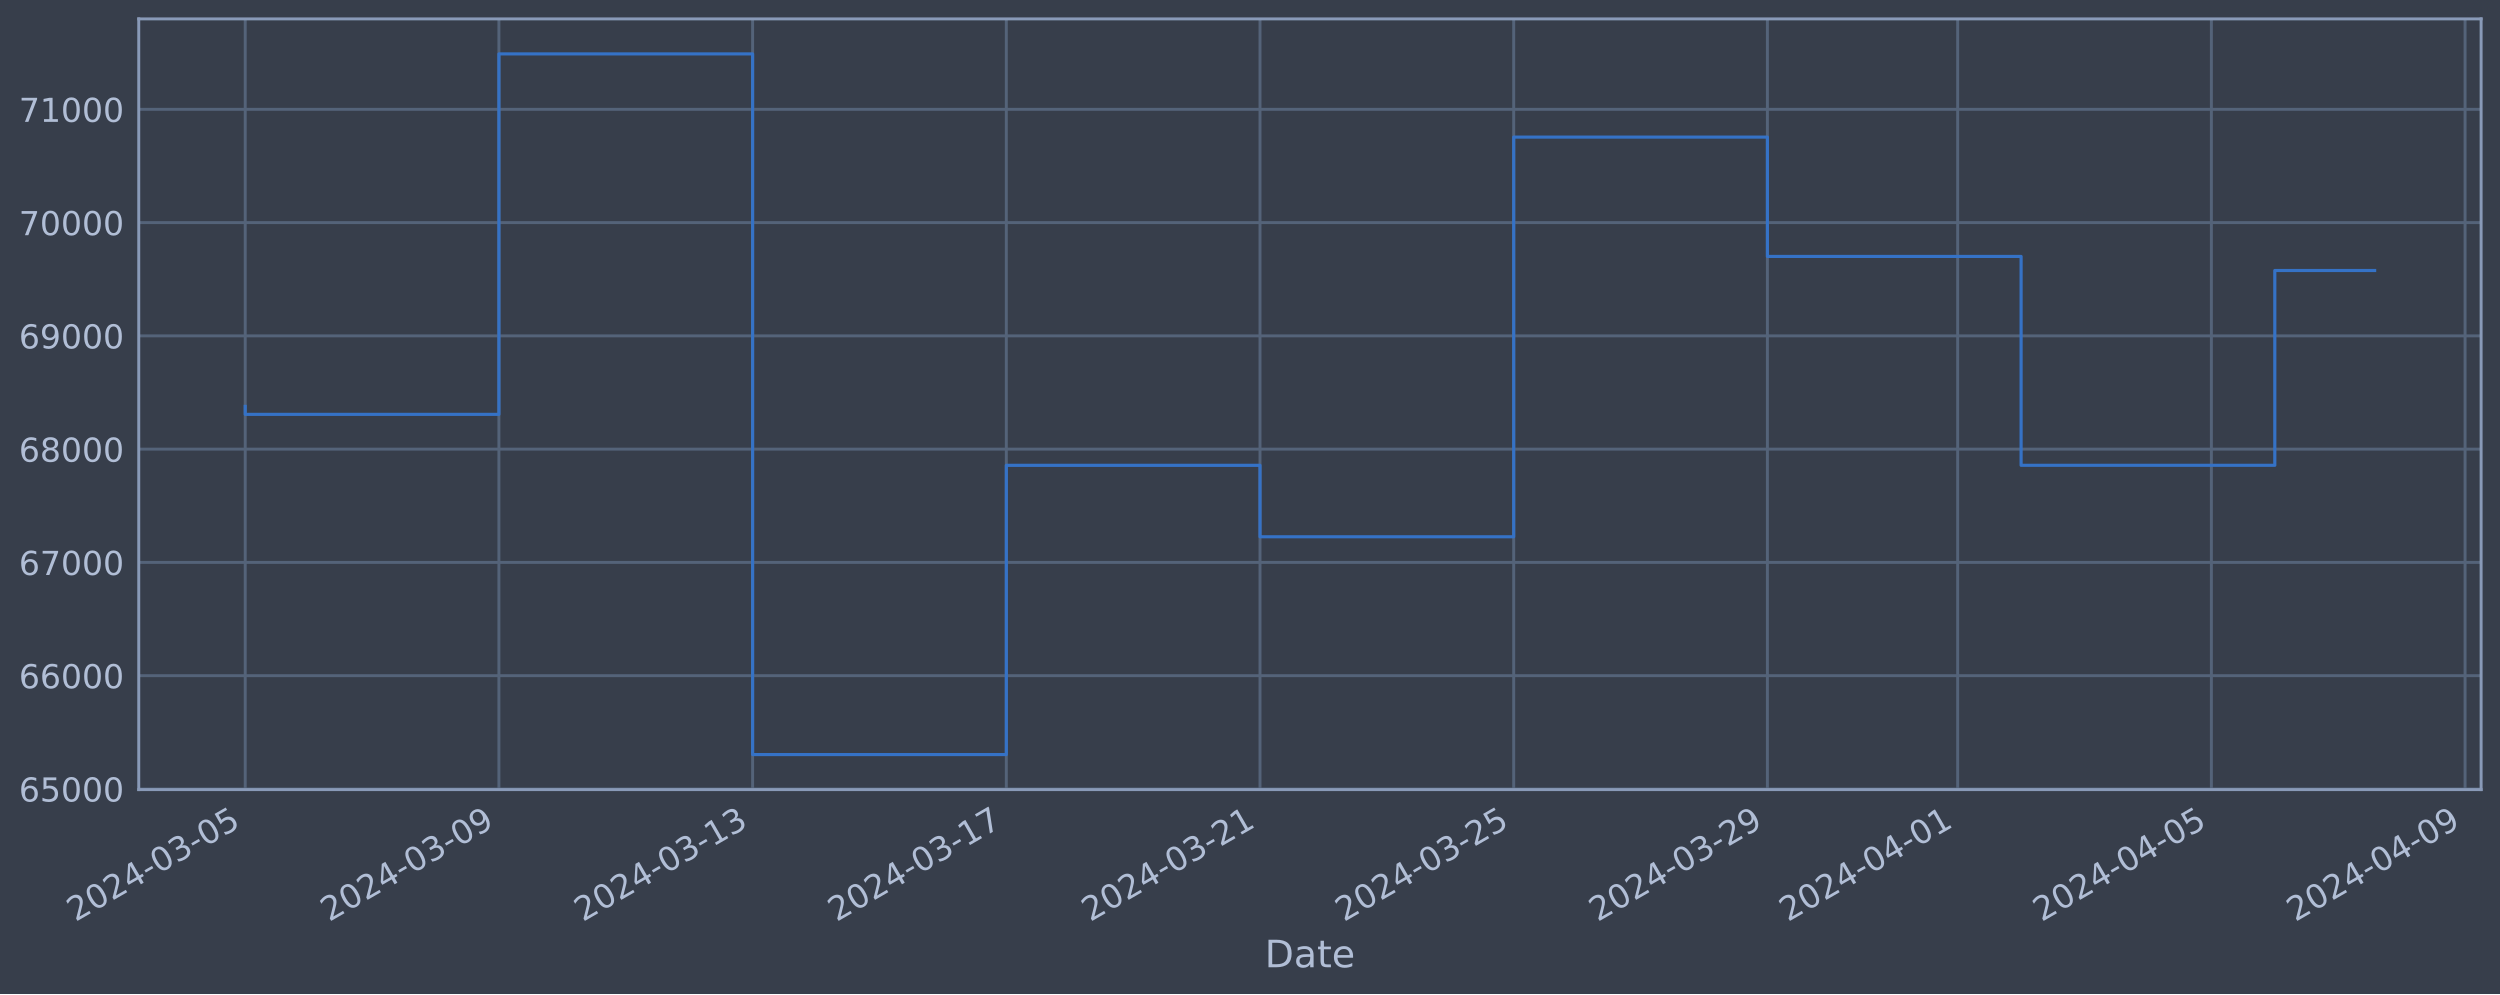
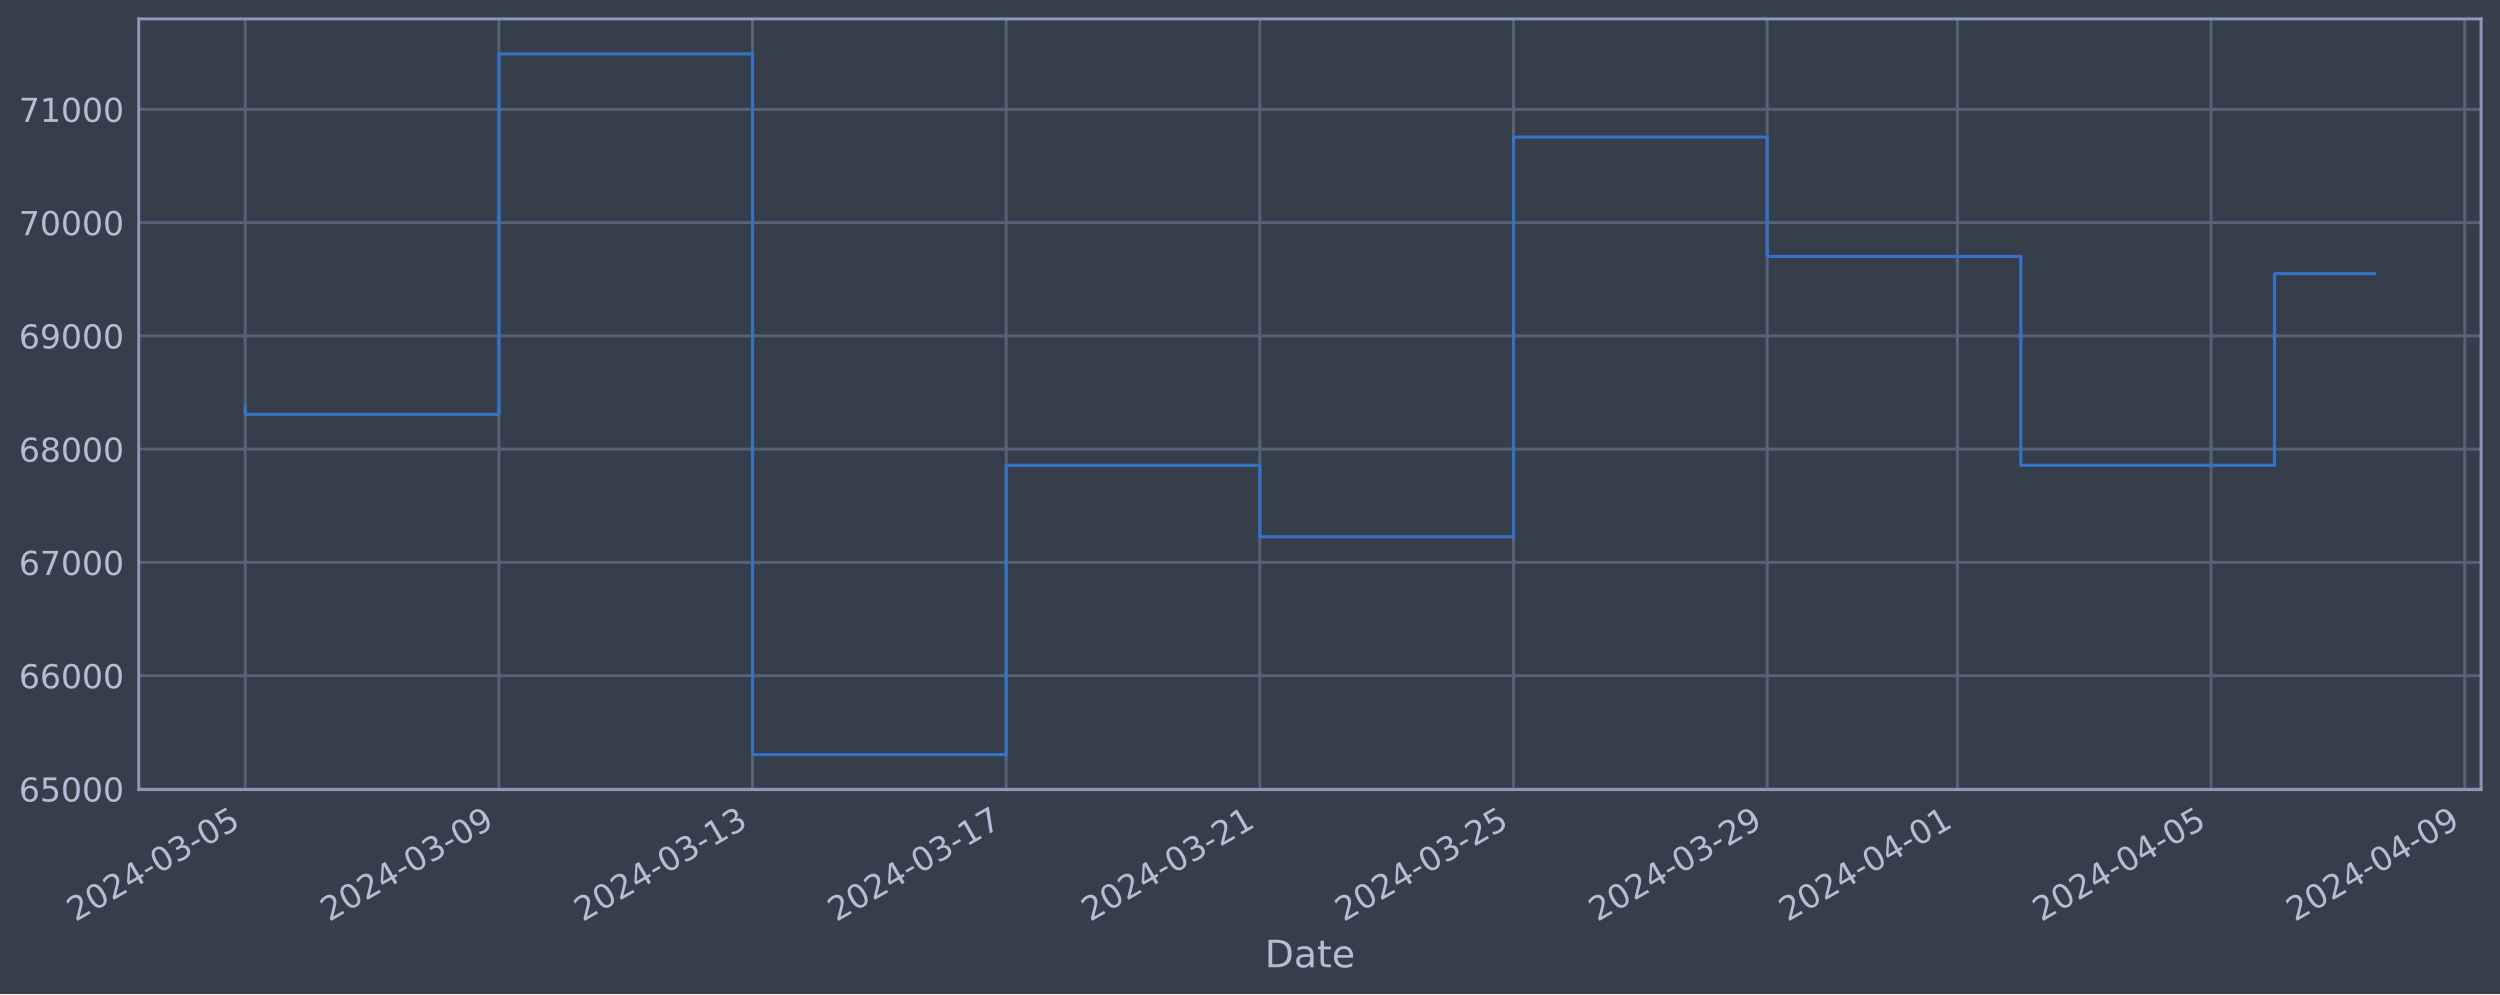
<svg xmlns="http://www.w3.org/2000/svg" xmlns:xlink="http://www.w3.org/1999/xlink" width="952.884pt" height="378.87pt" viewBox="0 0 952.884 378.87" version="1.1">
  <defs>
    <style type="text/css">*{stroke-linejoin: round; stroke-linecap: butt}</style>
  </defs>
  <g id="figure_1">
    <g id="patch_1">
      <path d="M 0 378.87  L 952.884 378.87  L 952.884 0  L 0 0  z " style="fill: #373e4b" />
    </g>
    <g id="axes_1">
      <g id="patch_2">
        <path d="M 52.884 300.96  L 945.684 300.96  L 945.684 7.2  L 52.884 7.2  z " style="fill: #373e4b" />
      </g>
      <g id="matplotlib.axis_1">
        <g id="xtick_1">
          <g id="line2d_1">
-             <path d="M 93.466 300.96  L 93.466 7.2  " clip-path="url(#p134f0da19f)" style="fill: none; stroke: #546379; stroke-width: 1.12; stroke-linecap: square" />
+             <path d="M 93.466 300.96  L 93.466 7.2  " clip-path="url(#p4476afb11b)" style="fill: none; stroke: #546379; stroke-width: 1.12; stroke-linecap: square" />
          </g>
          <g id="line2d_2" />
          <g id="text_1">
            <g style="fill: #b1bed6" transform="translate(28.74006 351.4642) rotate(-30) scale(0.126 -0.126)">
              <defs>
                <path id="DejaVuSans-32" d="M 1228 531  L 3431 531  L 3431 0  L 469 0  L 469 531  Q 828 903 1448 1529  Q 2069 2156 2228 2338  Q 2531 2678 2651 2914  Q 2772 3150 2772 3378  Q 2772 3750 2511 3984  Q 2250 4219 1831 4219  Q 1534 4219 1204 4116  Q 875 4013 500 3803  L 500 4441  Q 881 4594 1212 4672  Q 1544 4750 1819 4750  Q 2544 4750 2975 4387  Q 3406 4025 3406 3419  Q 3406 3131 3298 2873  Q 3191 2616 2906 2266  Q 2828 2175 2409 1742  Q 1991 1309 1228 531  z " transform="scale(0.015625)" />
                <path id="DejaVuSans-30" d="M 2034 4250  Q 1547 4250 1301 3770  Q 1056 3291 1056 2328  Q 1056 1369 1301 889  Q 1547 409 2034 409  Q 2525 409 2770 889  Q 3016 1369 3016 2328  Q 3016 3291 2770 3770  Q 2525 4250 2034 4250  z M 2034 4750  Q 2819 4750 3233 4129  Q 3647 3509 3647 2328  Q 3647 1150 3233 529  Q 2819 -91 2034 -91  Q 1250 -91 836 529  Q 422 1150 422 2328  Q 422 3509 836 4129  Q 1250 4750 2034 4750  z " transform="scale(0.015625)" />
                <path id="DejaVuSans-34" d="M 2419 4116  L 825 1625  L 2419 1625  L 2419 4116  z M 2253 4666  L 3047 4666  L 3047 1625  L 3713 1625  L 3713 1100  L 3047 1100  L 3047 0  L 2419 0  L 2419 1100  L 313 1100  L 313 1709  L 2253 4666  z " transform="scale(0.015625)" />
                <path id="DejaVuSans-2d" d="M 313 2009  L 1997 2009  L 1997 1497  L 313 1497  L 313 2009  z " transform="scale(0.015625)" />
                <path id="DejaVuSans-33" d="M 2597 2516  Q 3050 2419 3304 2112  Q 3559 1806 3559 1356  Q 3559 666 3084 287  Q 2609 -91 1734 -91  Q 1441 -91 1130 -33  Q 819 25 488 141  L 488 750  Q 750 597 1062 519  Q 1375 441 1716 441  Q 2309 441 2620 675  Q 2931 909 2931 1356  Q 2931 1769 2642 2001  Q 2353 2234 1838 2234  L 1294 2234  L 1294 2753  L 1863 2753  Q 2328 2753 2575 2939  Q 2822 3125 2822 3475  Q 2822 3834 2567 4026  Q 2313 4219 1838 4219  Q 1578 4219 1281 4162  Q 984 4106 628 3988  L 628 4550  Q 988 4650 1302 4700  Q 1616 4750 1894 4750  Q 2613 4750 3031 4423  Q 3450 4097 3450 3541  Q 3450 3153 3228 2886  Q 3006 2619 2597 2516  z " transform="scale(0.015625)" />
                <path id="DejaVuSans-35" d="M 691 4666  L 3169 4666  L 3169 4134  L 1269 4134  L 1269 2991  Q 1406 3038 1543 3061  Q 1681 3084 1819 3084  Q 2600 3084 3056 2656  Q 3513 2228 3513 1497  Q 3513 744 3044 326  Q 2575 -91 1722 -91  Q 1428 -91 1123 -41  Q 819 9 494 109  L 494 744  Q 775 591 1075 516  Q 1375 441 1709 441  Q 2250 441 2565 725  Q 2881 1009 2881 1497  Q 2881 1984 2565 2268  Q 2250 2553 1709 2553  Q 1456 2553 1204 2497  Q 953 2441 691 2322  L 691 4666  z " transform="scale(0.015625)" />
              </defs>
              <use xlink:href="#DejaVuSans-32" />
              <use xlink:href="#DejaVuSans-30" x="63.623" />
              <use xlink:href="#DejaVuSans-32" x="127.246" />
              <use xlink:href="#DejaVuSans-34" x="190.869" />
              <use xlink:href="#DejaVuSans-2d" x="254.492" />
              <use xlink:href="#DejaVuSans-30" x="290.576" />
              <use xlink:href="#DejaVuSans-33" x="354.199" />
              <use xlink:href="#DejaVuSans-2d" x="417.822" />
              <use xlink:href="#DejaVuSans-30" x="453.906" />
              <use xlink:href="#DejaVuSans-35" x="517.529" />
            </g>
          </g>
        </g>
        <g id="xtick_2">
          <g id="line2d_3">
-             <path d="M 190.163 300.96  L 190.163 7.2  " clip-path="url(#p134f0da19f)" style="fill: none; stroke: #546379; stroke-width: 1.12; stroke-linecap: square" />
+             <path d="M 190.148 300.96  L 190.148 7.2  " clip-path="url(#p4476afb11b)" style="fill: none; stroke: #546379; stroke-width: 1.12; stroke-linecap: square" />
          </g>
          <g id="line2d_4" />
          <g id="text_2">
-             <g style="fill: #b1bed6" transform="translate(125.4377 351.4642) rotate(-30) scale(0.126 -0.126)">
+             <g style="fill: #b1bed6" transform="translate(125.4225 351.4642) rotate(-30) scale(0.126 -0.126)">
              <defs>
                <path id="DejaVuSans-39" d="M 703 97  L 703 672  Q 941 559 1184 500  Q 1428 441 1663 441  Q 2288 441 2617 861  Q 2947 1281 2994 2138  Q 2813 1869 2534 1725  Q 2256 1581 1919 1581  Q 1219 1581 811 2004  Q 403 2428 403 3163  Q 403 3881 828 4315  Q 1253 4750 1959 4750  Q 2769 4750 3195 4129  Q 3622 3509 3622 2328  Q 3622 1225 3098 567  Q 2575 -91 1691 -91  Q 1453 -91 1209 -44  Q 966 3 703 97  z M 1959 2075  Q 2384 2075 2632 2365  Q 2881 2656 2881 3163  Q 2881 3666 2632 3958  Q 2384 4250 1959 4250  Q 1534 4250 1286 3958  Q 1038 3666 1038 3163  Q 1038 2656 1286 2365  Q 1534 2075 1959 2075  z " transform="scale(0.015625)" />
              </defs>
              <use xlink:href="#DejaVuSans-32" />
              <use xlink:href="#DejaVuSans-30" x="63.623" />
              <use xlink:href="#DejaVuSans-32" x="127.246" />
              <use xlink:href="#DejaVuSans-34" x="190.869" />
              <use xlink:href="#DejaVuSans-2d" x="254.492" />
              <use xlink:href="#DejaVuSans-30" x="290.576" />
              <use xlink:href="#DejaVuSans-33" x="354.199" />
              <use xlink:href="#DejaVuSans-2d" x="417.822" />
              <use xlink:href="#DejaVuSans-30" x="453.906" />
              <use xlink:href="#DejaVuSans-39" x="517.529" />
            </g>
          </g>
        </g>
        <g id="xtick_3">
          <g id="line2d_5">
-             <path d="M 286.861 300.96  L 286.861 7.2  " clip-path="url(#p134f0da19f)" style="fill: none; stroke: #546379; stroke-width: 1.12; stroke-linecap: square" />
+             <path d="M 286.83 300.96  L 286.83 7.2  " clip-path="url(#p4476afb11b)" style="fill: none; stroke: #546379; stroke-width: 1.12; stroke-linecap: square" />
          </g>
          <g id="line2d_6" />
          <g id="text_3">
-             <g style="fill: #b1bed6" transform="translate(222.1354 351.4642) rotate(-30) scale(0.126 -0.126)">
+             <g style="fill: #b1bed6" transform="translate(222.1048 351.4642) rotate(-30) scale(0.126 -0.126)">
              <defs>
                <path id="DejaVuSans-31" d="M 794 531  L 1825 531  L 1825 4091  L 703 3866  L 703 4441  L 1819 4666  L 2450 4666  L 2450 531  L 3481 531  L 3481 0  L 794 0  L 794 531  z " transform="scale(0.015625)" />
              </defs>
              <use xlink:href="#DejaVuSans-32" />
              <use xlink:href="#DejaVuSans-30" x="63.623" />
              <use xlink:href="#DejaVuSans-32" x="127.246" />
              <use xlink:href="#DejaVuSans-34" x="190.869" />
              <use xlink:href="#DejaVuSans-2d" x="254.492" />
              <use xlink:href="#DejaVuSans-30" x="290.576" />
              <use xlink:href="#DejaVuSans-33" x="354.199" />
              <use xlink:href="#DejaVuSans-2d" x="417.822" />
              <use xlink:href="#DejaVuSans-31" x="453.906" />
              <use xlink:href="#DejaVuSans-33" x="517.529" />
            </g>
          </g>
        </g>
        <g id="xtick_4">
          <g id="line2d_7">
-             <path d="M 383.559 300.96  L 383.559 7.2  " clip-path="url(#p134f0da19f)" style="fill: none; stroke: #546379; stroke-width: 1.12; stroke-linecap: square" />
+             <path d="M 383.513 300.96  L 383.513 7.2  " clip-path="url(#p4476afb11b)" style="fill: none; stroke: #546379; stroke-width: 1.12; stroke-linecap: square" />
          </g>
          <g id="line2d_8" />
          <g id="text_4">
-             <g style="fill: #b1bed6" transform="translate(318.8331 351.4642) rotate(-30) scale(0.126 -0.126)">
+             <g style="fill: #b1bed6" transform="translate(318.7872 351.4642) rotate(-30) scale(0.126 -0.126)">
              <defs>
                <path id="DejaVuSans-37" d="M 525 4666  L 3525 4666  L 3525 4397  L 1831 0  L 1172 0  L 2766 4134  L 525 4134  L 525 4666  z " transform="scale(0.015625)" />
              </defs>
              <use xlink:href="#DejaVuSans-32" />
              <use xlink:href="#DejaVuSans-30" x="63.623" />
              <use xlink:href="#DejaVuSans-32" x="127.246" />
              <use xlink:href="#DejaVuSans-34" x="190.869" />
              <use xlink:href="#DejaVuSans-2d" x="254.492" />
              <use xlink:href="#DejaVuSans-30" x="290.576" />
              <use xlink:href="#DejaVuSans-33" x="354.199" />
              <use xlink:href="#DejaVuSans-2d" x="417.822" />
              <use xlink:href="#DejaVuSans-31" x="453.906" />
              <use xlink:href="#DejaVuSans-37" x="517.529" />
            </g>
          </g>
        </g>
        <g id="xtick_5">
          <g id="line2d_9">
-             <path d="M 480.256 300.96  L 480.256 7.2  " clip-path="url(#p134f0da19f)" style="fill: none; stroke: #546379; stroke-width: 1.12; stroke-linecap: square" />
+             <path d="M 480.195 300.96  L 480.195 7.2  " clip-path="url(#p4476afb11b)" style="fill: none; stroke: #546379; stroke-width: 1.12; stroke-linecap: square" />
          </g>
          <g id="line2d_10" />
          <g id="text_5">
-             <g style="fill: #b1bed6" transform="translate(415.5308 351.4642) rotate(-30) scale(0.126 -0.126)">
+             <g style="fill: #b1bed6" transform="translate(415.4696 351.4642) rotate(-30) scale(0.126 -0.126)">
              <use xlink:href="#DejaVuSans-32" />
              <use xlink:href="#DejaVuSans-30" x="63.623" />
              <use xlink:href="#DejaVuSans-32" x="127.246" />
              <use xlink:href="#DejaVuSans-34" x="190.869" />
              <use xlink:href="#DejaVuSans-2d" x="254.492" />
              <use xlink:href="#DejaVuSans-30" x="290.576" />
              <use xlink:href="#DejaVuSans-33" x="354.199" />
              <use xlink:href="#DejaVuSans-2d" x="417.822" />
              <use xlink:href="#DejaVuSans-32" x="453.906" />
              <use xlink:href="#DejaVuSans-31" x="517.529" />
            </g>
          </g>
        </g>
        <g id="xtick_6">
          <g id="line2d_11">
-             <path d="M 576.954 300.96  L 576.954 7.2  " clip-path="url(#p134f0da19f)" style="fill: none; stroke: #546379; stroke-width: 1.12; stroke-linecap: square" />
+             <path d="M 576.878 300.96  L 576.878 7.2  " clip-path="url(#p4476afb11b)" style="fill: none; stroke: #546379; stroke-width: 1.12; stroke-linecap: square" />
          </g>
          <g id="line2d_12" />
          <g id="text_6">
-             <g style="fill: #b1bed6" transform="translate(512.2285 351.4642) rotate(-30) scale(0.126 -0.126)">
+             <g style="fill: #b1bed6" transform="translate(512.152 351.4642) rotate(-30) scale(0.126 -0.126)">
              <use xlink:href="#DejaVuSans-32" />
              <use xlink:href="#DejaVuSans-30" x="63.623" />
              <use xlink:href="#DejaVuSans-32" x="127.246" />
              <use xlink:href="#DejaVuSans-34" x="190.869" />
              <use xlink:href="#DejaVuSans-2d" x="254.492" />
              <use xlink:href="#DejaVuSans-30" x="290.576" />
              <use xlink:href="#DejaVuSans-33" x="354.199" />
              <use xlink:href="#DejaVuSans-2d" x="417.822" />
              <use xlink:href="#DejaVuSans-32" x="453.906" />
              <use xlink:href="#DejaVuSans-35" x="517.529" />
            </g>
          </g>
        </g>
        <g id="xtick_7">
          <g id="line2d_13">
-             <path d="M 673.652 300.96  L 673.652 7.2  " clip-path="url(#p134f0da19f)" style="fill: none; stroke: #546379; stroke-width: 1.12; stroke-linecap: square" />
+             <path d="M 673.56 300.96  L 673.56 7.2  " clip-path="url(#p4476afb11b)" style="fill: none; stroke: #546379; stroke-width: 1.12; stroke-linecap: square" />
          </g>
          <g id="line2d_14" />
          <g id="text_7">
-             <g style="fill: #b1bed6" transform="translate(608.9262 351.4642) rotate(-30) scale(0.126 -0.126)">
+             <g style="fill: #b1bed6" transform="translate(608.8344 351.4642) rotate(-30) scale(0.126 -0.126)">
              <use xlink:href="#DejaVuSans-32" />
              <use xlink:href="#DejaVuSans-30" x="63.623" />
              <use xlink:href="#DejaVuSans-32" x="127.246" />
              <use xlink:href="#DejaVuSans-34" x="190.869" />
              <use xlink:href="#DejaVuSans-2d" x="254.492" />
              <use xlink:href="#DejaVuSans-30" x="290.576" />
              <use xlink:href="#DejaVuSans-33" x="354.199" />
              <use xlink:href="#DejaVuSans-2d" x="417.822" />
              <use xlink:href="#DejaVuSans-32" x="453.906" />
              <use xlink:href="#DejaVuSans-39" x="517.529" />
            </g>
          </g>
        </g>
        <g id="xtick_8">
          <g id="line2d_15">
-             <path d="M 746.175 300.96  L 746.175 7.2  " clip-path="url(#p134f0da19f)" style="fill: none; stroke: #546379; stroke-width: 1.12; stroke-linecap: square" />
+             <path d="M 746.072 300.96  L 746.072 7.2  " clip-path="url(#p4476afb11b)" style="fill: none; stroke: #546379; stroke-width: 1.12; stroke-linecap: square" />
          </g>
          <g id="line2d_16" />
          <g id="text_8">
-             <g style="fill: #b1bed6" transform="translate(681.4495 351.4642) rotate(-30) scale(0.126 -0.126)">
+             <g style="fill: #b1bed6" transform="translate(681.3462 351.4642) rotate(-30) scale(0.126 -0.126)">
              <use xlink:href="#DejaVuSans-32" />
              <use xlink:href="#DejaVuSans-30" x="63.623" />
              <use xlink:href="#DejaVuSans-32" x="127.246" />
              <use xlink:href="#DejaVuSans-34" x="190.869" />
              <use xlink:href="#DejaVuSans-2d" x="254.492" />
              <use xlink:href="#DejaVuSans-30" x="290.576" />
              <use xlink:href="#DejaVuSans-34" x="354.199" />
              <use xlink:href="#DejaVuSans-2d" x="417.822" />
              <use xlink:href="#DejaVuSans-30" x="453.906" />
              <use xlink:href="#DejaVuSans-31" x="517.529" />
            </g>
          </g>
        </g>
        <g id="xtick_9">
          <g id="line2d_17">
-             <path d="M 842.873 300.96  L 842.873 7.2  " clip-path="url(#p134f0da19f)" style="fill: none; stroke: #546379; stroke-width: 1.12; stroke-linecap: square" />
+             <path d="M 842.754 300.96  L 842.754 7.2  " clip-path="url(#p4476afb11b)" style="fill: none; stroke: #546379; stroke-width: 1.12; stroke-linecap: square" />
          </g>
          <g id="line2d_18" />
          <g id="text_9">
-             <g style="fill: #b1bed6" transform="translate(778.1472 351.4642) rotate(-30) scale(0.126 -0.126)">
+             <g style="fill: #b1bed6" transform="translate(778.0286 351.4642) rotate(-30) scale(0.126 -0.126)">
              <use xlink:href="#DejaVuSans-32" />
              <use xlink:href="#DejaVuSans-30" x="63.623" />
              <use xlink:href="#DejaVuSans-32" x="127.246" />
              <use xlink:href="#DejaVuSans-34" x="190.869" />
              <use xlink:href="#DejaVuSans-2d" x="254.492" />
              <use xlink:href="#DejaVuSans-30" x="290.576" />
              <use xlink:href="#DejaVuSans-34" x="354.199" />
              <use xlink:href="#DejaVuSans-2d" x="417.822" />
              <use xlink:href="#DejaVuSans-30" x="453.906" />
              <use xlink:href="#DejaVuSans-35" x="517.529" />
            </g>
          </g>
        </g>
        <g id="xtick_10">
          <g id="line2d_19">
-             <path d="M 939.57 300.96  L 939.57 7.2  " clip-path="url(#p134f0da19f)" style="fill: none; stroke: #546379; stroke-width: 1.12; stroke-linecap: square" />
+             <path d="M 939.436 300.96  L 939.436 7.2  " clip-path="url(#p4476afb11b)" style="fill: none; stroke: #546379; stroke-width: 1.12; stroke-linecap: square" />
          </g>
          <g id="line2d_20" />
          <g id="text_10">
-             <g style="fill: #b1bed6" transform="translate(874.8448 351.4642) rotate(-30) scale(0.126 -0.126)">
+             <g style="fill: #b1bed6" transform="translate(874.711 351.4642) rotate(-30) scale(0.126 -0.126)">
              <use xlink:href="#DejaVuSans-32" />
              <use xlink:href="#DejaVuSans-30" x="63.623" />
              <use xlink:href="#DejaVuSans-32" x="127.246" />
              <use xlink:href="#DejaVuSans-34" x="190.869" />
              <use xlink:href="#DejaVuSans-2d" x="254.492" />
              <use xlink:href="#DejaVuSans-30" x="290.576" />
              <use xlink:href="#DejaVuSans-34" x="354.199" />
              <use xlink:href="#DejaVuSans-2d" x="417.822" />
              <use xlink:href="#DejaVuSans-30" x="453.906" />
              <use xlink:href="#DejaVuSans-39" x="517.529" />
            </g>
          </g>
        </g>
        <g id="text_11">
          <g style="fill: #b1bed6" transform="translate(482.0746 368.6753) scale(0.144 -0.144)">
            <defs>
              <path id="DejaVuSans-44" d="M 1259 4147  L 1259 519  L 2022 519  Q 2988 519 3436 956  Q 3884 1394 3884 2338  Q 3884 3275 3436 3711  Q 2988 4147 2022 4147  L 1259 4147  z M 628 4666  L 1925 4666  Q 3281 4666 3915 4102  Q 4550 3538 4550 2338  Q 4550 1131 3912 565  Q 3275 0 1925 0  L 628 0  L 628 4666  z " transform="scale(0.015625)" />
              <path id="DejaVuSans-61" d="M 2194 1759  Q 1497 1759 1228 1600  Q 959 1441 959 1056  Q 959 750 1161 570  Q 1363 391 1709 391  Q 2188 391 2477 730  Q 2766 1069 2766 1631  L 2766 1759  L 2194 1759  z M 3341 1997  L 3341 0  L 2766 0  L 2766 531  Q 2569 213 2275 61  Q 1981 -91 1556 -91  Q 1019 -91 701 211  Q 384 513 384 1019  Q 384 1609 779 1909  Q 1175 2209 1959 2209  L 2766 2209  L 2766 2266  Q 2766 2663 2505 2880  Q 2244 3097 1772 3097  Q 1472 3097 1187 3025  Q 903 2953 641 2809  L 641 3341  Q 956 3463 1253 3523  Q 1550 3584 1831 3584  Q 2591 3584 2966 3190  Q 3341 2797 3341 1997  z " transform="scale(0.015625)" />
              <path id="DejaVuSans-74" d="M 1172 4494  L 1172 3500  L 2356 3500  L 2356 3053  L 1172 3053  L 1172 1153  Q 1172 725 1289 603  Q 1406 481 1766 481  L 2356 481  L 2356 0  L 1766 0  Q 1100 0 847 248  Q 594 497 594 1153  L 594 3053  L 172 3053  L 172 3500  L 594 3500  L 594 4494  L 1172 4494  z " transform="scale(0.015625)" />
              <path id="DejaVuSans-65" d="M 3597 1894  L 3597 1613  L 953 1613  Q 991 1019 1311 708  Q 1631 397 2203 397  Q 2534 397 2845 478  Q 3156 559 3463 722  L 3463 178  Q 3153 47 2828 -22  Q 2503 -91 2169 -91  Q 1331 -91 842 396  Q 353 884 353 1716  Q 353 2575 817 3079  Q 1281 3584 2069 3584  Q 2775 3584 3186 3129  Q 3597 2675 3597 1894  z M 3022 2063  Q 3016 2534 2758 2815  Q 2500 3097 2075 3097  Q 1594 3097 1305 2825  Q 1016 2553 972 2059  L 3022 2063  z " transform="scale(0.015625)" />
            </defs>
            <use xlink:href="#DejaVuSans-44" />
            <use xlink:href="#DejaVuSans-61" x="77.002" />
            <use xlink:href="#DejaVuSans-74" x="138.281" />
            <use xlink:href="#DejaVuSans-65" x="177.49" />
          </g>
        </g>
      </g>
      <g id="matplotlib.axis_2">
        <g id="ytick_1">
          <g id="line2d_21">
-             <path d="M 52.884 300.718  L 945.684 300.718  " clip-path="url(#p134f0da19f)" style="fill: none; stroke: #546379; stroke-width: 1.12; stroke-linecap: square" />
+             <path d="M 52.884 300.718  L 945.684 300.718  " clip-path="url(#p4476afb11b)" style="fill: none; stroke: #546379; stroke-width: 1.12; stroke-linecap: square" />
          </g>
          <g id="line2d_22" />
          <g id="text_12">
            <g style="fill: #b1bed6" transform="translate(7.2 305.5049) scale(0.126 -0.126)">
              <defs>
                <path id="DejaVuSans-36" d="M 2113 2584  Q 1688 2584 1439 2293  Q 1191 2003 1191 1497  Q 1191 994 1439 701  Q 1688 409 2113 409  Q 2538 409 2786 701  Q 3034 994 3034 1497  Q 3034 2003 2786 2293  Q 2538 2584 2113 2584  z M 3366 4563  L 3366 3988  Q 3128 4100 2886 4159  Q 2644 4219 2406 4219  Q 1781 4219 1451 3797  Q 1122 3375 1075 2522  Q 1259 2794 1537 2939  Q 1816 3084 2150 3084  Q 2853 3084 3261 2657  Q 3669 2231 3669 1497  Q 3669 778 3244 343  Q 2819 -91 2113 -91  Q 1303 -91 875 529  Q 447 1150 447 2328  Q 447 3434 972 4092  Q 1497 4750 2381 4750  Q 2619 4750 2861 4703  Q 3103 4656 3366 4563  z " transform="scale(0.015625)" />
              </defs>
              <use xlink:href="#DejaVuSans-36" />
              <use xlink:href="#DejaVuSans-35" x="63.623" />
              <use xlink:href="#DejaVuSans-30" x="127.246" />
              <use xlink:href="#DejaVuSans-30" x="190.869" />
              <use xlink:href="#DejaVuSans-30" x="254.492" />
            </g>
          </g>
        </g>
        <g id="ytick_2">
          <g id="line2d_23">
-             <path d="M 52.884 257.544  L 945.684 257.544  " clip-path="url(#p134f0da19f)" style="fill: none; stroke: #546379; stroke-width: 1.12; stroke-linecap: square" />
+             <path d="M 52.884 257.544  L 945.684 257.544  " clip-path="url(#p4476afb11b)" style="fill: none; stroke: #546379; stroke-width: 1.12; stroke-linecap: square" />
          </g>
          <g id="line2d_24" />
          <g id="text_13">
            <g style="fill: #b1bed6" transform="translate(7.2 262.331) scale(0.126 -0.126)">
              <use xlink:href="#DejaVuSans-36" />
              <use xlink:href="#DejaVuSans-36" x="63.623" />
              <use xlink:href="#DejaVuSans-30" x="127.246" />
              <use xlink:href="#DejaVuSans-30" x="190.869" />
              <use xlink:href="#DejaVuSans-30" x="254.492" />
            </g>
          </g>
        </g>
        <g id="ytick_3">
          <g id="line2d_25">
-             <path d="M 52.884 214.37  L 945.684 214.37  " clip-path="url(#p134f0da19f)" style="fill: none; stroke: #546379; stroke-width: 1.12; stroke-linecap: square" />
+             <path d="M 52.884 214.37  L 945.684 214.37  " clip-path="url(#p4476afb11b)" style="fill: none; stroke: #546379; stroke-width: 1.12; stroke-linecap: square" />
          </g>
          <g id="line2d_26" />
          <g id="text_14">
            <g style="fill: #b1bed6" transform="translate(7.2 219.157) scale(0.126 -0.126)">
              <use xlink:href="#DejaVuSans-36" />
              <use xlink:href="#DejaVuSans-37" x="63.623" />
              <use xlink:href="#DejaVuSans-30" x="127.246" />
              <use xlink:href="#DejaVuSans-30" x="190.869" />
              <use xlink:href="#DejaVuSans-30" x="254.492" />
            </g>
          </g>
        </g>
        <g id="ytick_4">
          <g id="line2d_27">
-             <path d="M 52.884 171.196  L 945.684 171.196  " clip-path="url(#p134f0da19f)" style="fill: none; stroke: #546379; stroke-width: 1.12; stroke-linecap: square" />
+             <path d="M 52.884 171.196  L 945.684 171.196  " clip-path="url(#p4476afb11b)" style="fill: none; stroke: #546379; stroke-width: 1.12; stroke-linecap: square" />
          </g>
          <g id="line2d_28" />
          <g id="text_15">
            <g style="fill: #b1bed6" transform="translate(7.2 175.9831) scale(0.126 -0.126)">
              <defs>
                <path id="DejaVuSans-38" d="M 2034 2216  Q 1584 2216 1326 1975  Q 1069 1734 1069 1313  Q 1069 891 1326 650  Q 1584 409 2034 409  Q 2484 409 2743 651  Q 3003 894 3003 1313  Q 3003 1734 2745 1975  Q 2488 2216 2034 2216  z M 1403 2484  Q 997 2584 770 2862  Q 544 3141 544 3541  Q 544 4100 942 4425  Q 1341 4750 2034 4750  Q 2731 4750 3128 4425  Q 3525 4100 3525 3541  Q 3525 3141 3298 2862  Q 3072 2584 2669 2484  Q 3125 2378 3379 2068  Q 3634 1759 3634 1313  Q 3634 634 3220 271  Q 2806 -91 2034 -91  Q 1263 -91 848 271  Q 434 634 434 1313  Q 434 1759 690 2068  Q 947 2378 1403 2484  z M 1172 3481  Q 1172 3119 1398 2916  Q 1625 2713 2034 2713  Q 2441 2713 2670 2916  Q 2900 3119 2900 3481  Q 2900 3844 2670 4047  Q 2441 4250 2034 4250  Q 1625 4250 1398 4047  Q 1172 3844 1172 3481  z " transform="scale(0.015625)" />
              </defs>
              <use xlink:href="#DejaVuSans-36" />
              <use xlink:href="#DejaVuSans-38" x="63.623" />
              <use xlink:href="#DejaVuSans-30" x="127.246" />
              <use xlink:href="#DejaVuSans-30" x="190.869" />
              <use xlink:href="#DejaVuSans-30" x="254.492" />
            </g>
          </g>
        </g>
        <g id="ytick_5">
          <g id="line2d_29">
-             <path d="M 52.884 128.022  L 945.684 128.022  " clip-path="url(#p134f0da19f)" style="fill: none; stroke: #546379; stroke-width: 1.12; stroke-linecap: square" />
+             <path d="M 52.884 128.022  L 945.684 128.022  " clip-path="url(#p4476afb11b)" style="fill: none; stroke: #546379; stroke-width: 1.12; stroke-linecap: square" />
          </g>
          <g id="line2d_30" />
          <g id="text_16">
            <g style="fill: #b1bed6" transform="translate(7.2 132.8092) scale(0.126 -0.126)">
              <use xlink:href="#DejaVuSans-36" />
              <use xlink:href="#DejaVuSans-39" x="63.623" />
              <use xlink:href="#DejaVuSans-30" x="127.246" />
              <use xlink:href="#DejaVuSans-30" x="190.869" />
              <use xlink:href="#DejaVuSans-30" x="254.492" />
            </g>
          </g>
        </g>
        <g id="ytick_6">
          <g id="line2d_31">
-             <path d="M 52.884 84.848  L 945.684 84.848  " clip-path="url(#p134f0da19f)" style="fill: none; stroke: #546379; stroke-width: 1.12; stroke-linecap: square" />
+             <path d="M 52.884 84.848  L 945.684 84.848  " clip-path="url(#p4476afb11b)" style="fill: none; stroke: #546379; stroke-width: 1.12; stroke-linecap: square" />
          </g>
          <g id="line2d_32" />
          <g id="text_17">
            <g style="fill: #b1bed6" transform="translate(7.2 89.63523) scale(0.126 -0.126)">
              <use xlink:href="#DejaVuSans-37" />
              <use xlink:href="#DejaVuSans-30" x="63.623" />
              <use xlink:href="#DejaVuSans-30" x="127.246" />
              <use xlink:href="#DejaVuSans-30" x="190.869" />
              <use xlink:href="#DejaVuSans-30" x="254.492" />
            </g>
          </g>
        </g>
        <g id="ytick_7">
          <g id="line2d_33">
-             <path d="M 52.884 41.674  L 945.684 41.674  " clip-path="url(#p134f0da19f)" style="fill: none; stroke: #546379; stroke-width: 1.12; stroke-linecap: square" />
+             <path d="M 52.884 41.674  L 945.684 41.674  " clip-path="url(#p4476afb11b)" style="fill: none; stroke: #546379; stroke-width: 1.12; stroke-linecap: square" />
          </g>
          <g id="line2d_34" />
          <g id="text_18">
            <g style="fill: #b1bed6" transform="translate(7.2 46.4613) scale(0.126 -0.126)">
              <use xlink:href="#DejaVuSans-37" />
              <use xlink:href="#DejaVuSans-31" x="63.623" />
              <use xlink:href="#DejaVuSans-30" x="127.246" />
              <use xlink:href="#DejaVuSans-30" x="190.869" />
              <use xlink:href="#DejaVuSans-30" x="254.492" />
            </g>
          </g>
        </g>
      </g>
      <g id="line2d_35">
-         <path d="M 93.466 154.891  L 93.466 157.946  L 190.163 157.946  L 190.163 20.553  L 286.861 20.553  L 286.861 287.607  L 383.559 287.607  L 383.559 177.362  L 480.256 177.362  L 480.256 204.598  L 576.954 204.598  L 576.954 52.265  L 673.652 52.265  L 673.652 97.744  L 770.349 97.744  L 770.349 177.352  L 867.047 177.352  L 867.047 103.105  L 905.102 103.105  " clip-path="url(#p134f0da19f)" style="fill: none; stroke: #3572c6; stroke-width: 1.2; stroke-linecap: square" />
+         <path d="M 93.466 154.891  L 93.466 157.946  L 190.148 157.946  L 190.148 20.553  L 286.83 20.553  L 286.83 287.607  L 383.513 287.607  L 383.513 177.362  L 480.195 177.362  L 480.195 204.598  L 576.878 204.598  L 576.878 52.265  L 673.56 52.265  L 673.56 97.744  L 770.242 97.744  L 770.242 177.352  L 866.925 177.352  L 866.925 104.294  L 905.102 104.294  " clip-path="url(#p4476afb11b)" style="fill: none; stroke: #3572c6; stroke-width: 1.2; stroke-linecap: square" />
      </g>
      <g id="patch_3">
        <path d="M 52.884 300.96  L 52.884 7.2  " style="fill: none; stroke: #899ab8; stroke-width: 1.12; stroke-linejoin: miter; stroke-linecap: square" />
      </g>
      <g id="patch_4">
        <path d="M 945.684 300.96  L 945.684 7.2  " style="fill: none; stroke: #899ab8; stroke-width: 1.12; stroke-linejoin: miter; stroke-linecap: square" />
      </g>
      <g id="patch_5">
        <path d="M 52.884 300.96  L 945.684 300.96  " style="fill: none; stroke: #899ab8; stroke-width: 1.12; stroke-linejoin: miter; stroke-linecap: square" />
      </g>
      <g id="patch_6">
        <path d="M 52.884 7.2  L 945.684 7.2  " style="fill: none; stroke: #899ab8; stroke-width: 1.12; stroke-linejoin: miter; stroke-linecap: square" />
      </g>
    </g>
  </g>
  <defs>
-     <clipPath id="p134f0da19f">
+     <clipPath id="p4476afb11b">
      <rect x="52.884" y="7.2" width="892.8" height="293.76" />
    </clipPath>
  </defs>
</svg>
